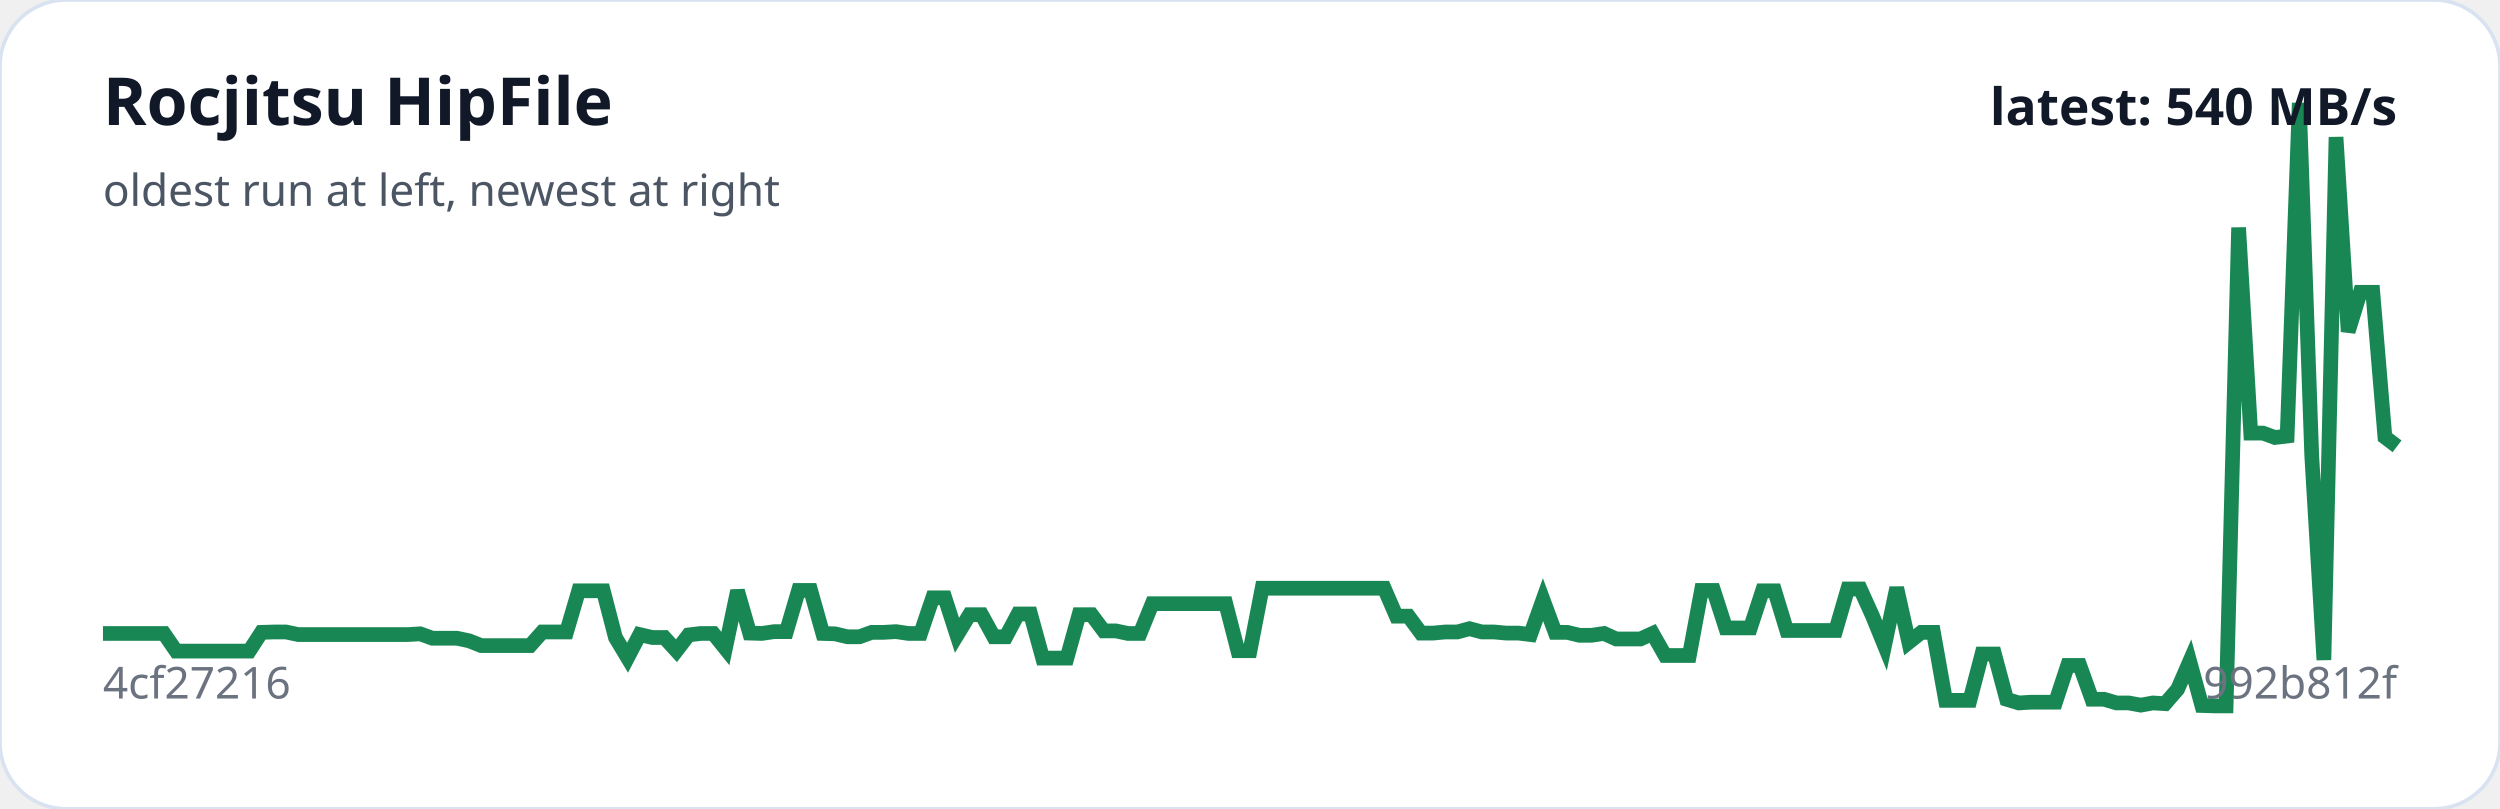
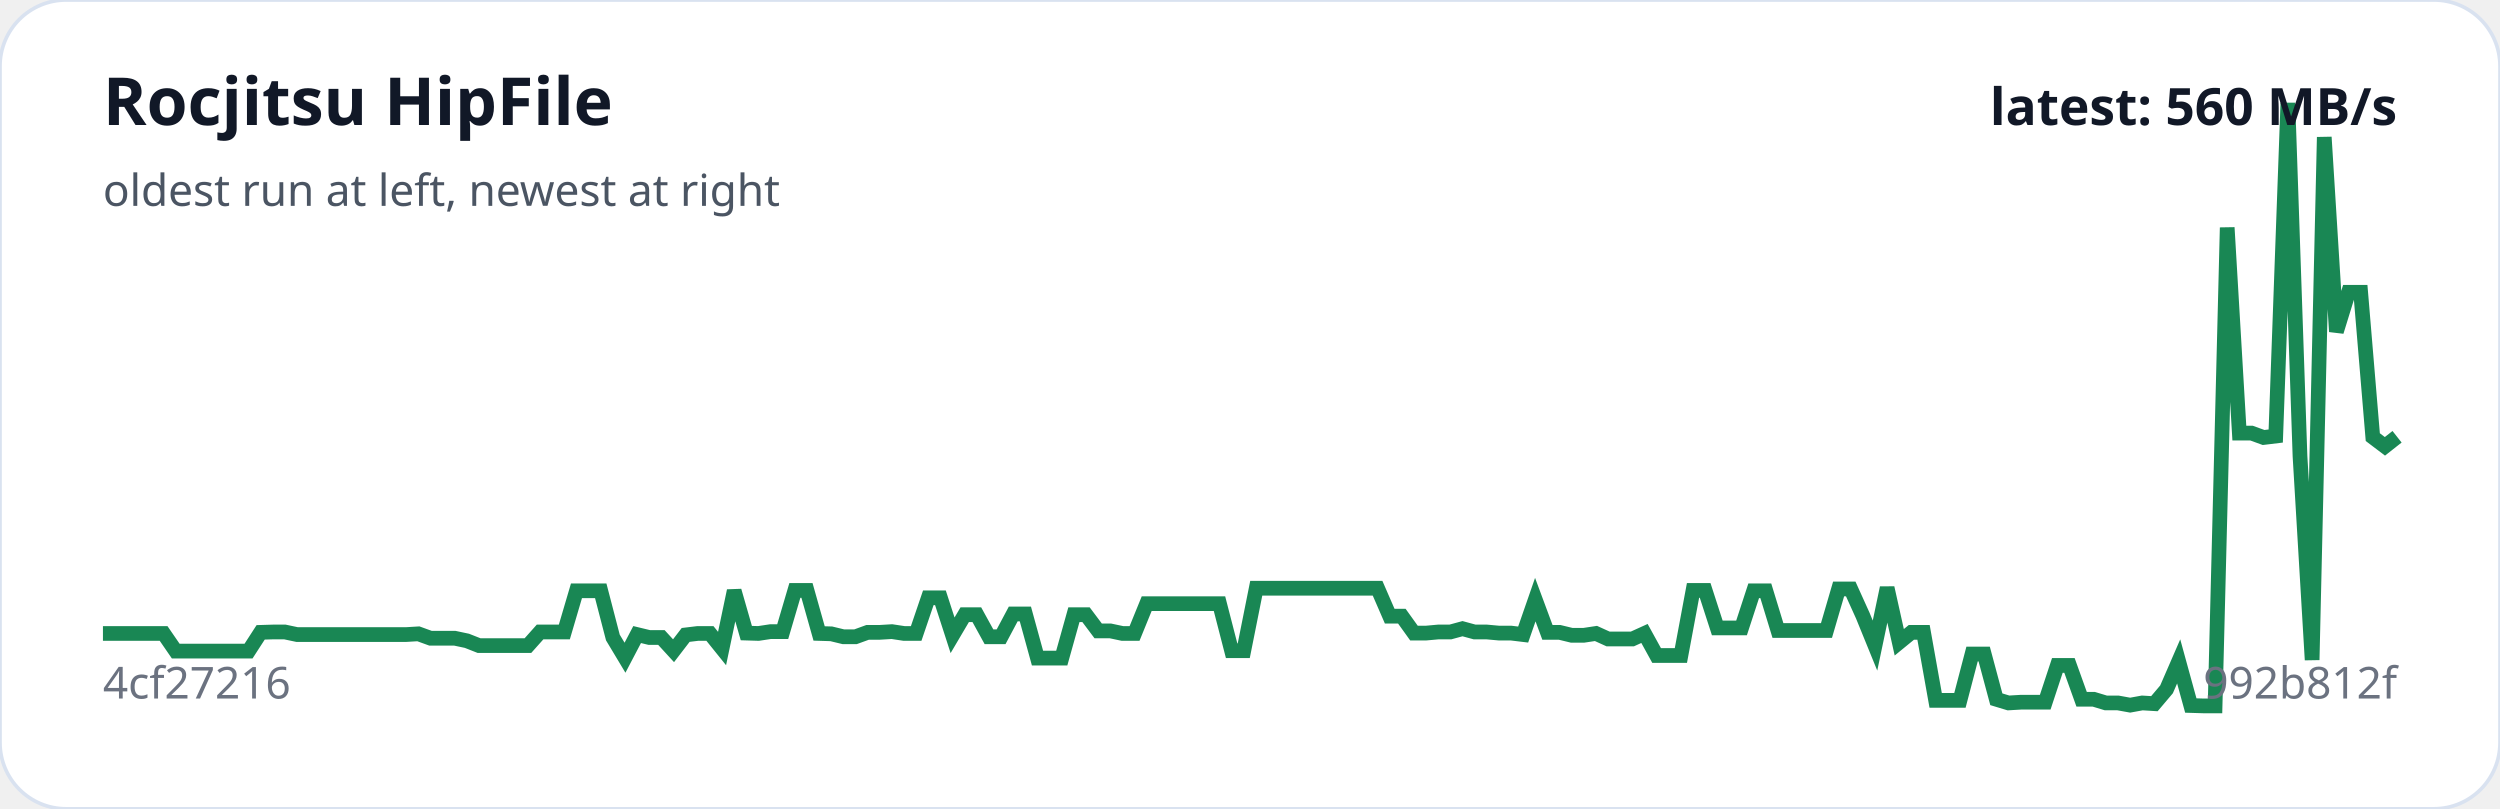
<svg xmlns="http://www.w3.org/2000/svg" viewBox="0 0 680 220" width="100%" role="img" aria-label="Rocjitsu HipFile trend">
  <rect width="100%" height="100%" rx="18" fill="#ffffff" stroke="#d9e2f0" />
-   <polyline fill="none" stroke="#198754" stroke-width="4" points="28.0,172.3 31.3,172.3 34.6,172.3 38.0,172.3 41.3,172.3 44.6,172.3 47.9,177.1 51.2,177.1 54.6,177.1 57.9,177.1 61.2,177.1 64.5,177.1 67.8,177.1 71.1,172.0 74.5,171.9 77.8,171.9 81.1,172.6 84.4,172.6 87.7,172.6 91.1,172.6 94.4,172.6 97.7,172.6 101.0,172.6 104.3,172.6 107.7,172.6 111.0,172.6 114.3,172.4 117.6,173.6 120.9,173.6 124.3,173.6 127.6,174.3 130.9,175.6 134.2,175.6 137.5,175.6 140.9,175.6 144.2,175.6 147.5,171.9 150.8,171.9 154.1,171.9 157.4,160.7 160.8,160.7 164.1,160.7 167.4,173.4 170.7,178.9 174.0,172.6 177.4,173.4 180.7,173.4 184.0,177.0 187.3,172.7 190.6,172.3 194.0,172.3 197.3,176.4 200.6,160.7 203.9,172.2 207.2,172.3 210.6,171.8 213.9,171.8 217.2,160.6 220.5,160.6 223.8,172.3 227.1,172.4 230.5,173.2 233.8,173.2 237.1,172.0 240.4,172.0 243.7,171.8 247.1,172.3 250.4,172.3 253.7,162.6 257.0,162.6 260.3,172.8 263.7,167.2 267.0,167.2 270.3,173.2 273.6,173.2 276.9,167.0 280.3,167.0 283.6,179.0 286.9,179.0 290.2,179.0 293.5,167.2 296.9,167.2 300.2,171.6 303.5,171.6 306.8,172.3 310.1,172.3 313.4,164.2 316.8,164.2 320.1,164.2 323.4,164.2 326.7,164.2 330.0,164.2 333.4,164.2 336.7,177.0 340.0,177.0 343.3,160.0 346.6,160.0 350.0,160.0 353.3,160.0 356.6,160.0 359.9,160.0 363.2,160.0 366.6,160.0 369.9,160.0 373.2,160.0 376.5,160.0 379.8,167.6 383.1,167.6 386.5,172.2 389.8,172.2 393.1,171.9 396.4,171.9 399.7,171.0 403.1,171.9 406.4,171.9 409.7,172.2 413.0,172.2 416.3,172.6 419.7,163.1 423.0,172.0 426.3,172.0 429.6,172.8 432.9,172.8 436.3,172.3 439.6,173.8 442.9,173.8 446.2,173.8 449.5,172.3 452.9,178.3 456.2,178.3 459.5,178.3 462.8,160.6 466.1,160.6 469.4,170.8 472.8,170.8 476.1,170.8 479.4,160.7 482.7,160.7 486.0,171.5 489.4,171.5 492.7,171.5 496.0,171.5 499.3,171.5 502.6,160.2 506.0,160.2 509.3,167.5 512.6,175.6 515.9,159.9 519.2,174.7 522.6,172.0 525.9,172.0 529.2,190.5 532.5,190.5 535.8,190.5 539.1,177.9 542.5,177.9 545.8,190.2 549.1,191.2 552.4,191.0 555.7,191.0 559.1,191.0 562.4,181.0 565.7,181.0 569.0,190.2 572.3,190.2 575.7,191.2 579.0,191.2 582.3,191.8 585.6,191.2 588.9,191.4 592.3,187.5 595.6,179.9 598.9,191.9 602.2,192.0 605.5,192.0 608.9,61.9 612.2,117.8 615.5,117.8 618.8,119.0 622.1,118.6 625.4,28.0 628.8,124.1 632.1,179.5 635.4,37.3 638.7,90.2 642.0,79.5 645.4,79.5 648.7,118.9 652.0,121.4" />
+   <polyline fill="none" stroke="#198754" stroke-width="4" points="28.0,172.3 31.3,172.3 34.6,172.3 37.9,172.3 41.2,172.3 44.5,172.3 47.8,177.1 51.1,177.1 54.4,177.1 57.7,177.1 61.0,177.1 64.3,177.1 67.6,177.1 70.9,172.0 74.2,171.9 77.5,171.9 80.8,172.6 84.1,172.6 87.4,172.6 90.7,172.6 94.0,172.6 97.3,172.6 100.6,172.6 103.9,172.6 107.2,172.6 110.5,172.6 113.8,172.4 117.1,173.6 120.4,173.6 123.7,173.6 127.0,174.3 130.3,175.6 133.7,175.6 137.0,175.6 140.3,175.6 143.6,175.6 146.9,171.9 150.2,171.9 153.5,171.9 156.8,160.7 160.1,160.7 163.4,160.7 166.7,173.4 170.0,178.9 173.3,172.6 176.6,173.4 179.9,173.4 183.2,177.0 186.5,172.7 189.8,172.3 193.1,172.3 196.4,176.4 199.7,160.7 203.0,172.2 206.3,172.3 209.6,171.8 212.9,171.8 216.2,160.6 219.5,160.6 222.8,172.3 226.1,172.4 229.4,173.2 232.7,173.2 236.0,172.0 239.3,172.0 242.6,171.8 245.9,172.3 249.2,172.3 252.5,162.6 255.8,162.6 259.1,172.8 262.4,167.2 265.7,167.2 269.0,173.2 272.3,173.2 275.6,167.0 278.9,167.0 282.2,179.0 285.5,179.0 288.8,179.0 292.1,167.2 295.4,167.2 298.7,171.6 302.0,171.6 305.3,172.3 308.6,172.3 311.9,164.2 315.2,164.2 318.5,164.2 321.8,164.2 325.1,164.2 328.4,164.2 331.7,164.2 335.0,177.0 338.3,177.0 341.7,160.0 345.0,160.0 348.3,160.0 351.6,160.0 354.9,160.0 358.2,160.0 361.5,160.0 364.8,160.0 368.1,160.0 371.4,160.0 374.7,160.0 378.0,167.6 381.3,167.6 384.6,172.2 387.9,172.2 391.2,171.9 394.5,171.9 397.8,171.0 401.1,171.9 404.4,171.9 407.7,172.2 411.0,172.2 414.3,172.6 417.6,163.1 420.9,172.0 424.2,172.0 427.5,172.8 430.8,172.8 434.1,172.3 437.4,173.8 440.7,173.8 444.0,173.8 447.3,172.3 450.6,178.3 453.9,178.3 457.2,178.3 460.5,160.6 463.8,160.6 467.1,170.8 470.4,170.8 473.7,170.8 477.0,160.7 480.3,160.7 483.6,171.5 486.9,171.5 490.2,171.5 493.5,171.5 496.8,171.5 500.1,160.2 503.4,160.2 506.7,167.5 510.0,175.6 513.3,159.9 516.6,174.7 519.9,172.0 523.2,172.0 526.5,190.5 529.8,190.5 533.1,190.5 536.4,177.9 539.7,177.9 543.0,190.2 546.3,191.2 549.7,191.0 553.0,191.0 556.3,191.0 559.6,181.0 562.9,181.0 566.2,190.2 569.5,190.2 572.8,191.2 576.1,191.2 579.4,191.8 582.7,191.2 586.0,191.4 589.3,187.5 592.6,179.9 595.9,191.9 599.2,192.0 602.5,192.0 605.8,61.9 609.1,117.8 612.4,117.8 615.7,119.0 619.0,118.6 622.3,28.0 625.6,124.1 628.9,179.5 632.2,37.3 635.5,90.2 638.8,79.5 642.1,79.5 645.4,118.9 648.7,121.4 652.0,118.8" />
  <text x="28" y="34" fill="#111827" font-family="system-ui,sans-serif" font-size="18" font-weight="700">Rocjitsu HipFile</text>
  <text x="28" y="56" fill="#4b5563" font-family="system-ui,sans-serif" font-size="12">oldest run at left, newest at right</text>
  <text x="28" y="190" fill="#6b7280" font-family="system-ui,sans-serif" font-size="12">4cf27216</text>
  <text x="652" y="190" text-anchor="end" fill="#6b7280" font-family="system-ui,sans-serif" font-size="12">992b812f</text>
-   <text x="652" y="34" text-anchor="end" fill="#111827" font-family="system-ui,sans-serif" font-size="14" font-weight="700">latest: 540 MB/s</text>
+   <text x="652" y="34" text-anchor="end" fill="#111827" font-family="system-ui,sans-serif" font-size="14" font-weight="700">latest: 560 MB/s</text>
</svg>
